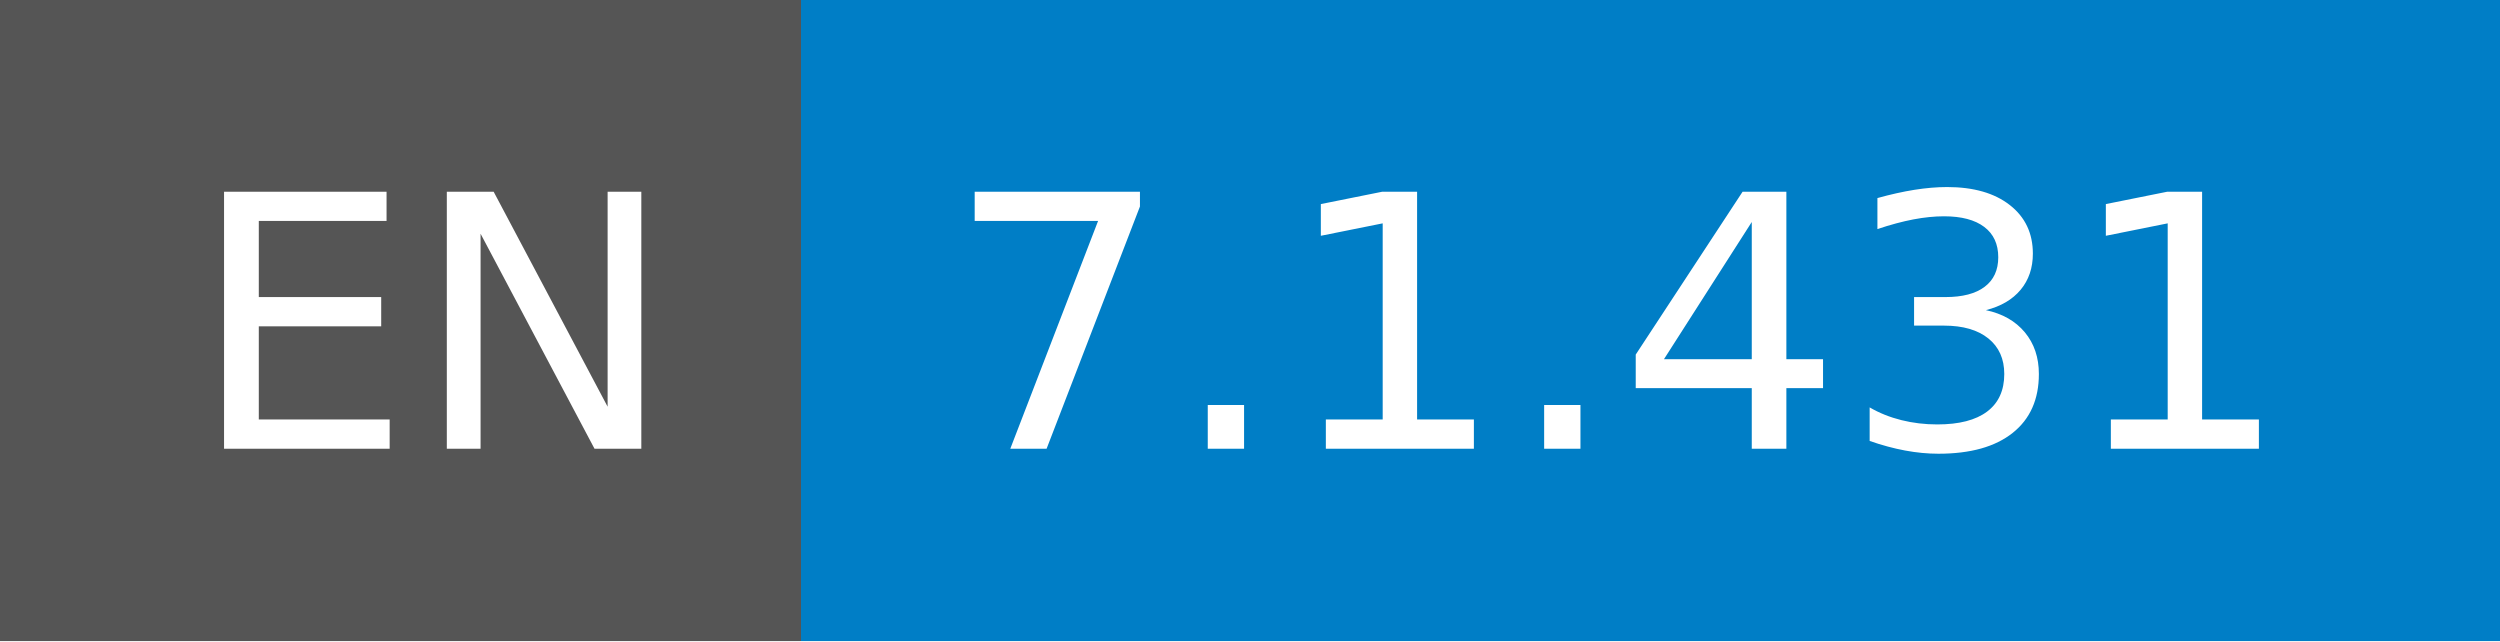
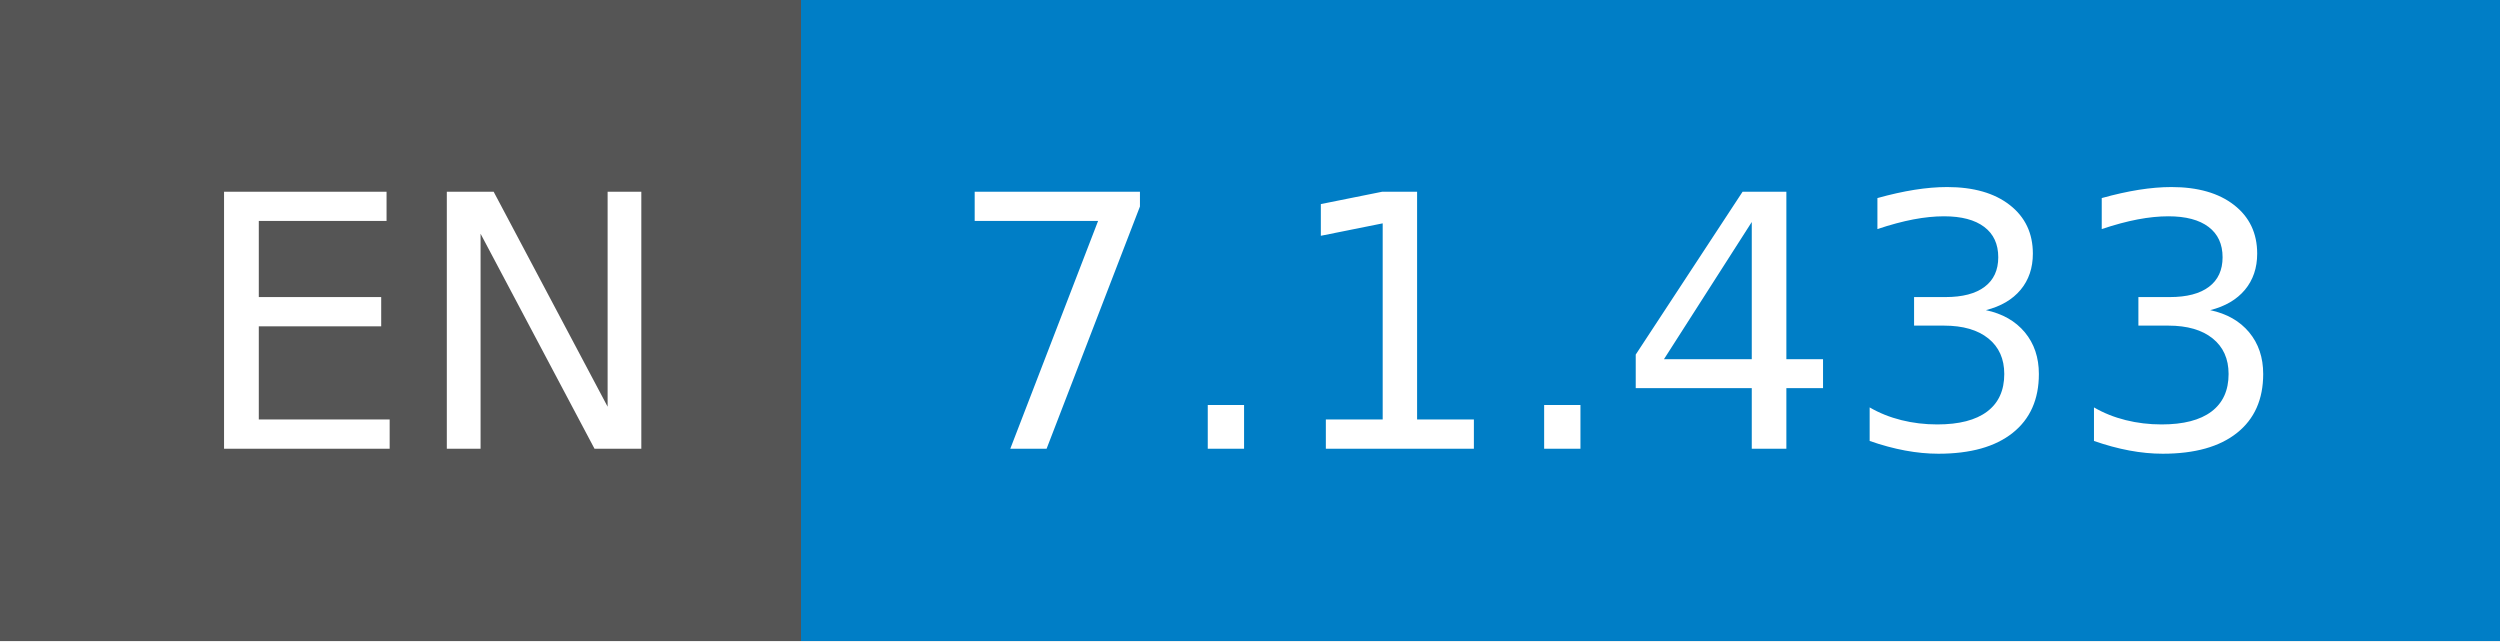
- <svg xmlns="http://www.w3.org/2000/svg" width="78" height="20" role="img" aria-label="EN: 7.1.431">
+ <svg xmlns="http://www.w3.org/2000/svg" width="78" height="20" role="img" aria-label="EN: 7.1.433">
  <g shape-rendering="crispEdges">
    <rect width="25" height="20" fill="#555" />
    <rect x="25" width="53" height="20" fill="#007ec6" />
  </g>
  <g fill="#fff" text-anchor="middle" font-family="Verdana,Geneva,DejaVu Sans,sans-serif" text-rendering="geometricPrecision" font-size="110">
    <text x="135" y="140" transform="scale(.1)" fill="#fff" textLength="150">EN</text>
-     <text x="505" y="140" transform="scale(.1)" fill="#fff" textLength="430">7.1.431</text>
+     <text x="505" y="140" transform="scale(.1)" fill="#fff" textLength="430">7.1.433</text>
  </g>
</svg>
